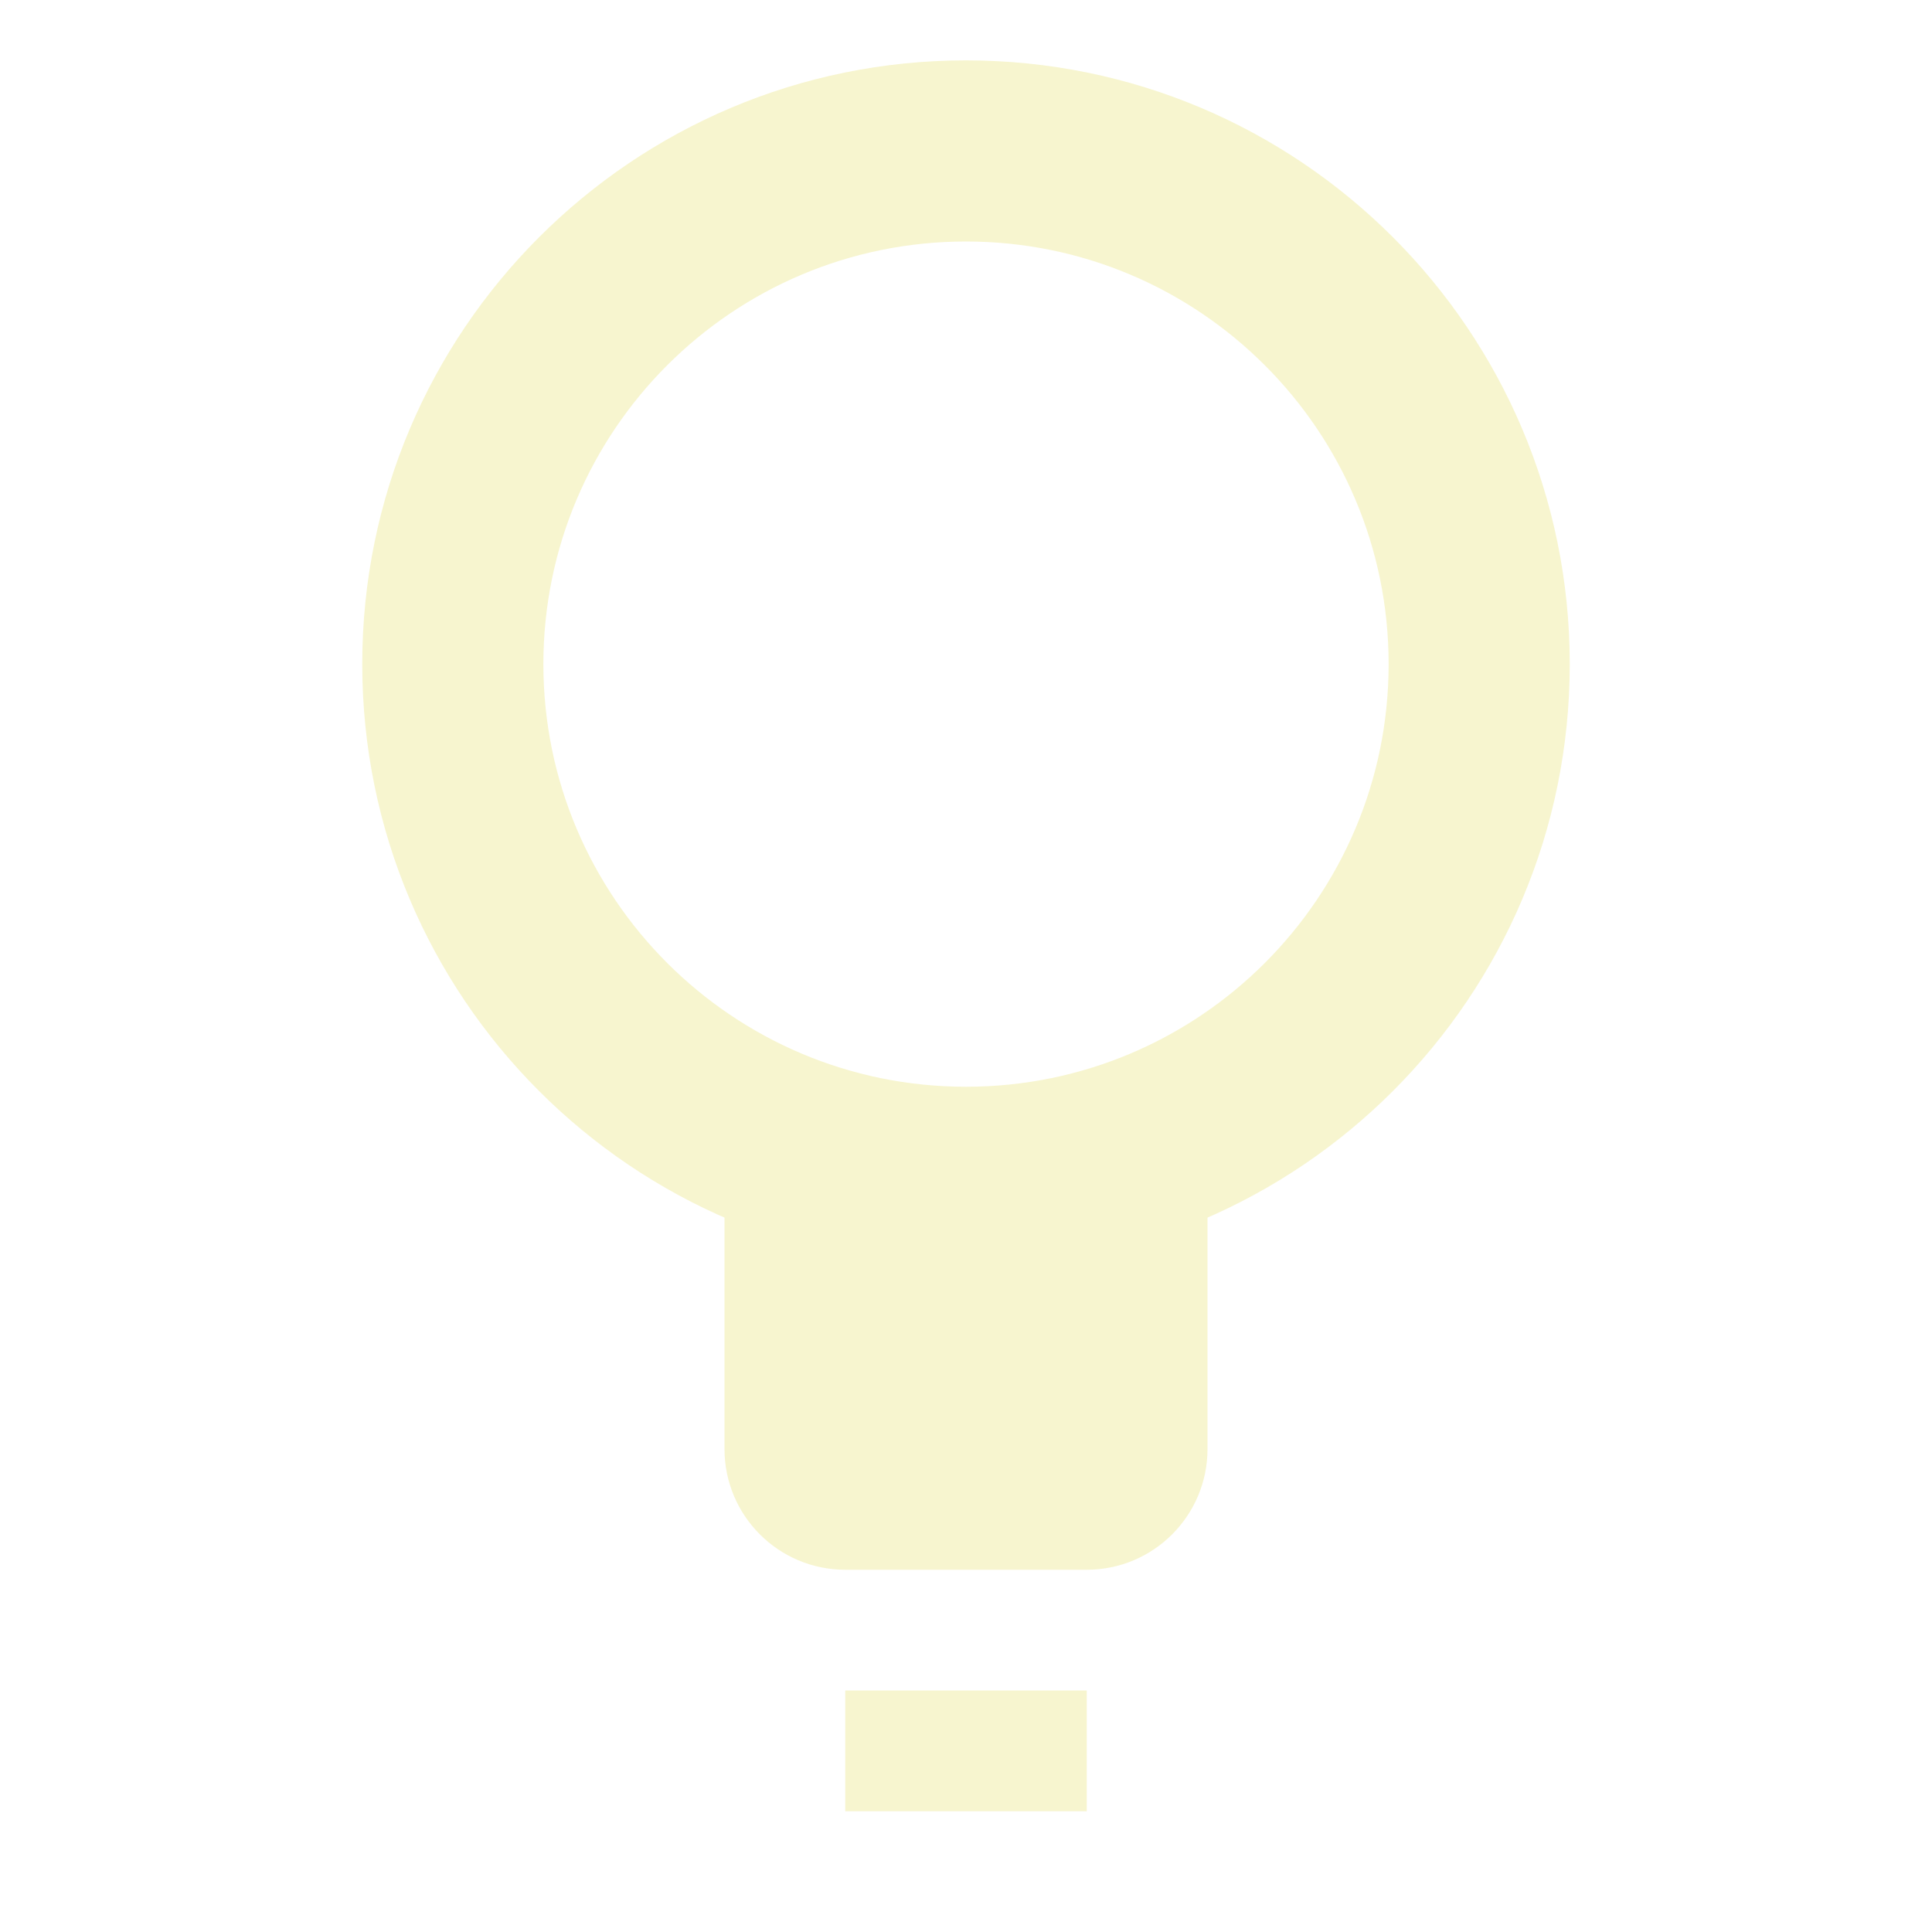
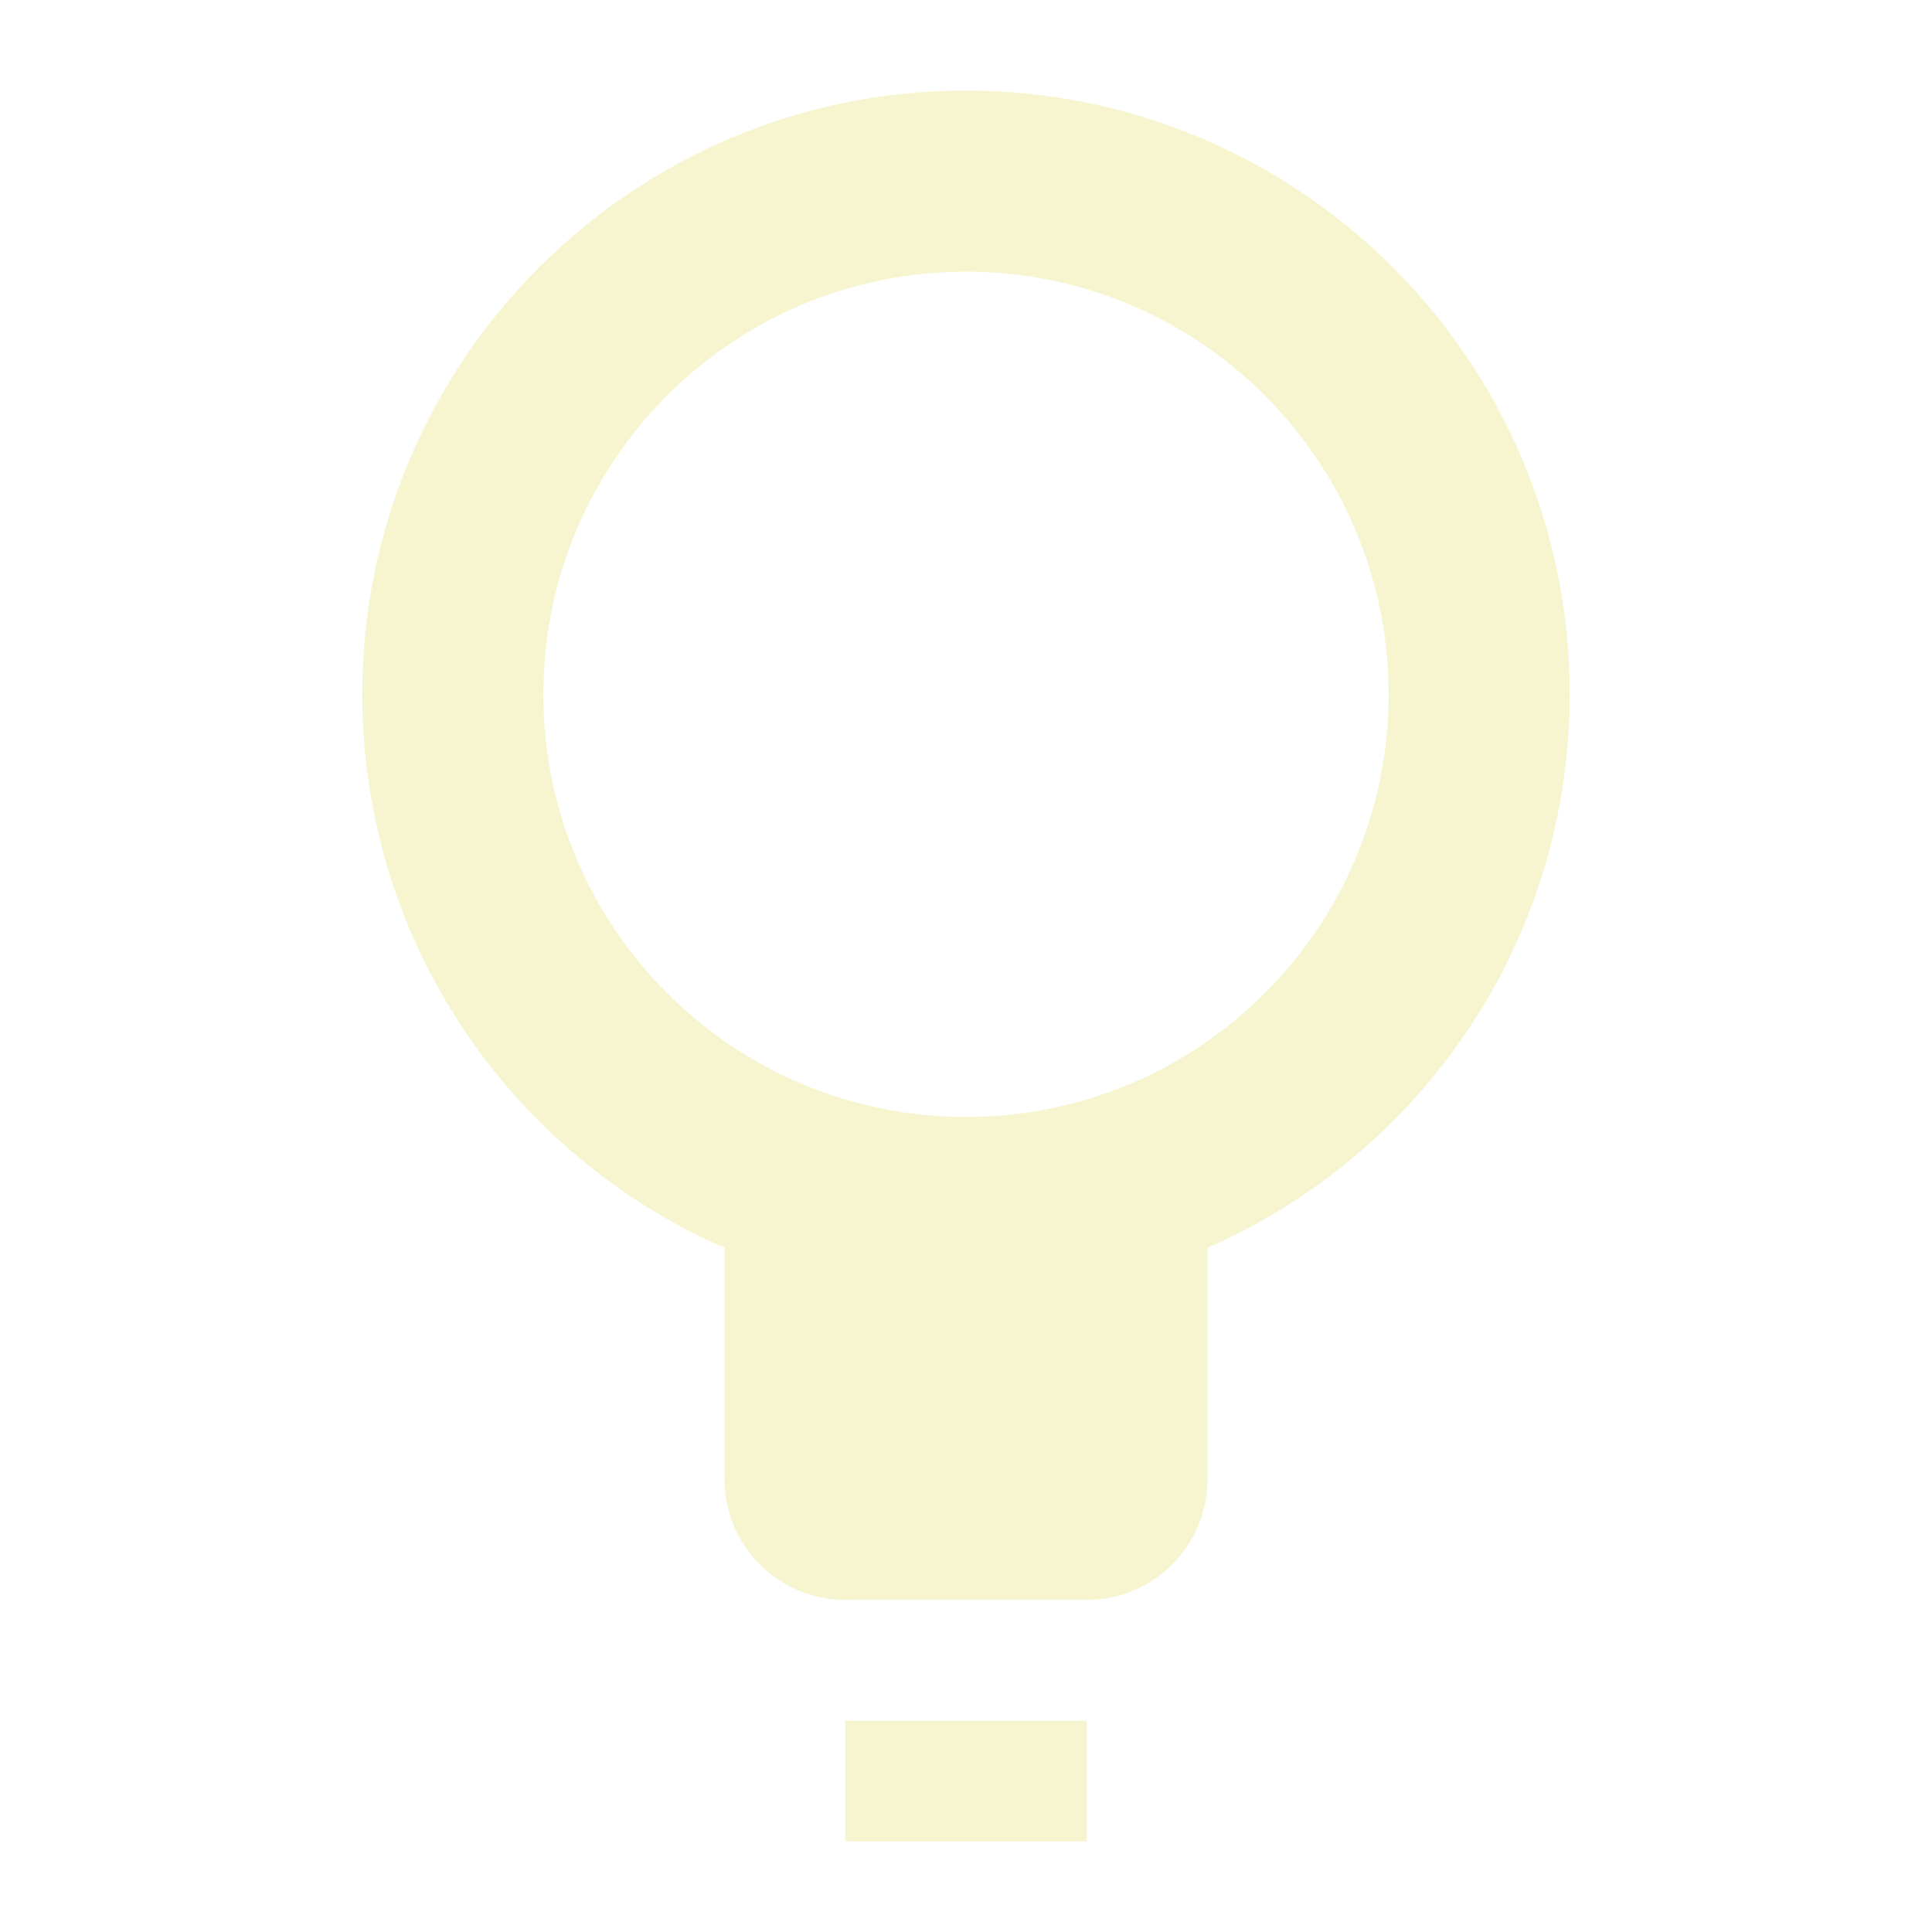
- <svg xmlns="http://www.w3.org/2000/svg" width="32" height="32" viewBox="0 0 32 32" id="svg2" version="1.1">
+ <svg xmlns="http://www.w3.org/2000/svg" width="128" height="128" viewBox="0 0 128 128" id="svg2" version="1.1">
  <defs id="defs4" />
-   <g id="layer1" transform="translate(0,-1020.362)">
-     <path style="opacity:1;fill:#f7f5cf;fill-opacity:1;stroke:none;stroke-width:2;stroke-linecap:round;stroke-linejoin:round;stroke-miterlimit:4;stroke-dasharray:none;stroke-dashoffset:0;stroke-opacity:1" d="M 16 1 A 10 10 0 0 0 6 11 A 10 10 0 0 0 16 21 A 10 10 0 0 0 26 11 A 10 10 0 0 0 16 1 z M 16 4 A 7 7 0 0 1 23 11 A 7 7 0 0 1 16 18 A 7 7 0 0 1 9 11 A 7 7 0 0 1 16 4 z " transform="translate(0,1020.362)" id="path4162" />
-     <path style="opacity:1;fill:#f7f5cf;fill-opacity:1;stroke:none;stroke-width:2;stroke-linecap:round;stroke-linejoin:round;stroke-miterlimit:4;stroke-dasharray:none;stroke-dashoffset:0;stroke-opacity:1" d="M 12 19 L 12 24 A 2 2 0 0 0 14 26 L 18 26 A 2 2 0 0 0 20 24 L 20 19 L 12 19 z " transform="translate(0,1020.362)" id="rect4164" />
-     <rect style="opacity:1;fill:#f7f5cf;fill-opacity:1;stroke:none;stroke-width:2;stroke-linecap:round;stroke-linejoin:round;stroke-miterlimit:4;stroke-dasharray:none;stroke-dashoffset:0;stroke-opacity:1" id="rect4168" width="4" height="2" x="14" y="1048.362" />
+   <g id="layer1" transform="translate(0,-924.3622)">
+     <path style="opacity:1;fill:#f7f5cf;fill-opacity:1;stroke:none;stroke-width:2;stroke-linecap:round;stroke-linejoin:round;stroke-miterlimit:4;stroke-dasharray:none;stroke-dashoffset:0;stroke-opacity:1" d="m 64,930.362 a 40,40 0 0 0 -40,40 40,40 0 0 0 40,40 40,40 0 0 0 40,-40 40,40 0 0 0 -40,-40 z m 0,12 a 28,28 0 0 1 28,28 28,28 0 0 1 -28,28 28,28 0 0 1 -28,-28 28,28 0 0 1 28,-28 z" id="path4162" />
+     <path style="opacity:1;fill:#f7f5cf;fill-opacity:1;stroke:none;stroke-width:2;stroke-linecap:round;stroke-linejoin:round;stroke-miterlimit:4;stroke-dasharray:none;stroke-dashoffset:0;stroke-opacity:1" d="m 48,1002.362 0,20 a 8,8 0 0 0 8,8 l 16,0 a 8,8 0 0 0 8,-8 l 0,-20 -32,0 z" id="rect4164" />
+     <rect style="opacity:1;fill:#f7f5cf;fill-opacity:1;stroke:none;stroke-width:2;stroke-linecap:round;stroke-linejoin:round;stroke-miterlimit:4;stroke-dasharray:none;stroke-dashoffset:0;stroke-opacity:1" id="rect4168" width="16" height="8" x="56" y="1038.362" />
  </g>
</svg>
